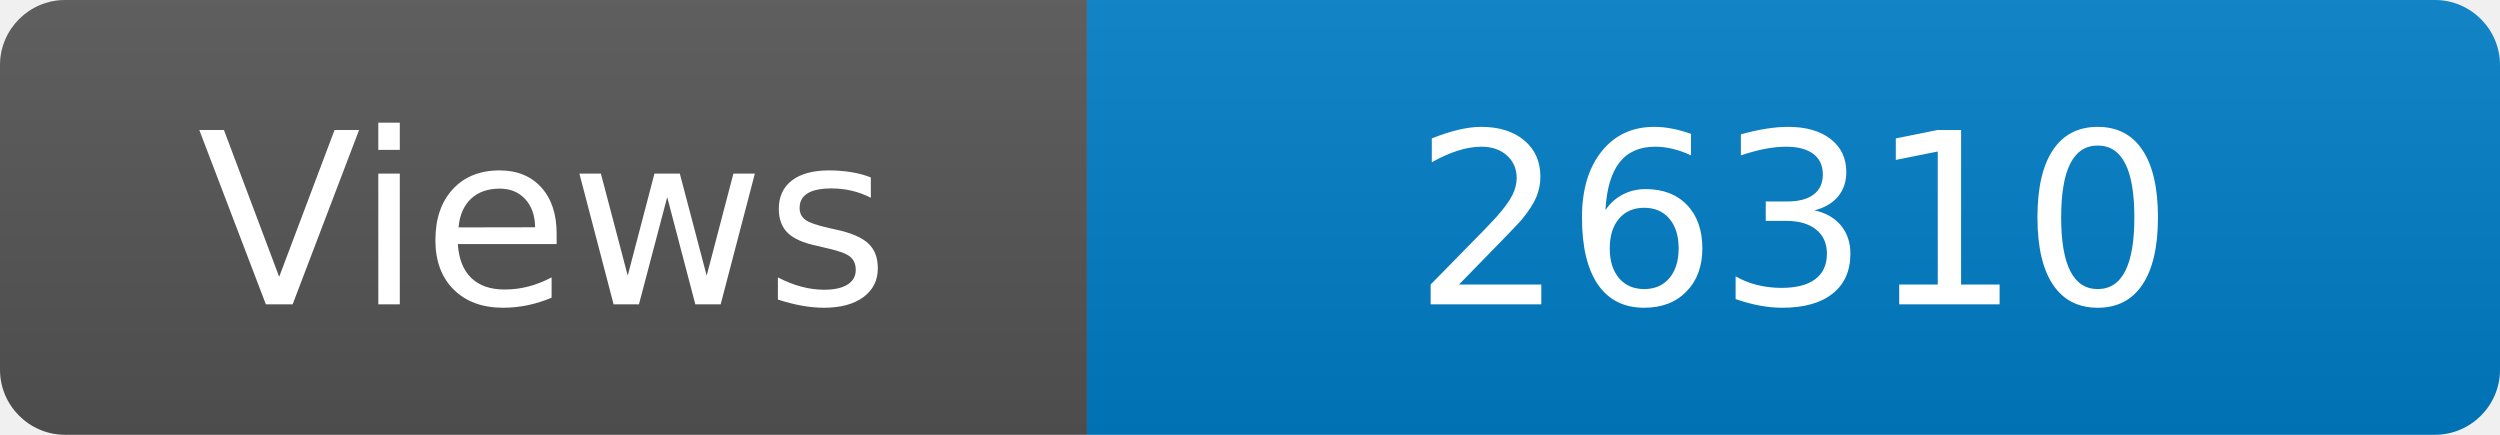
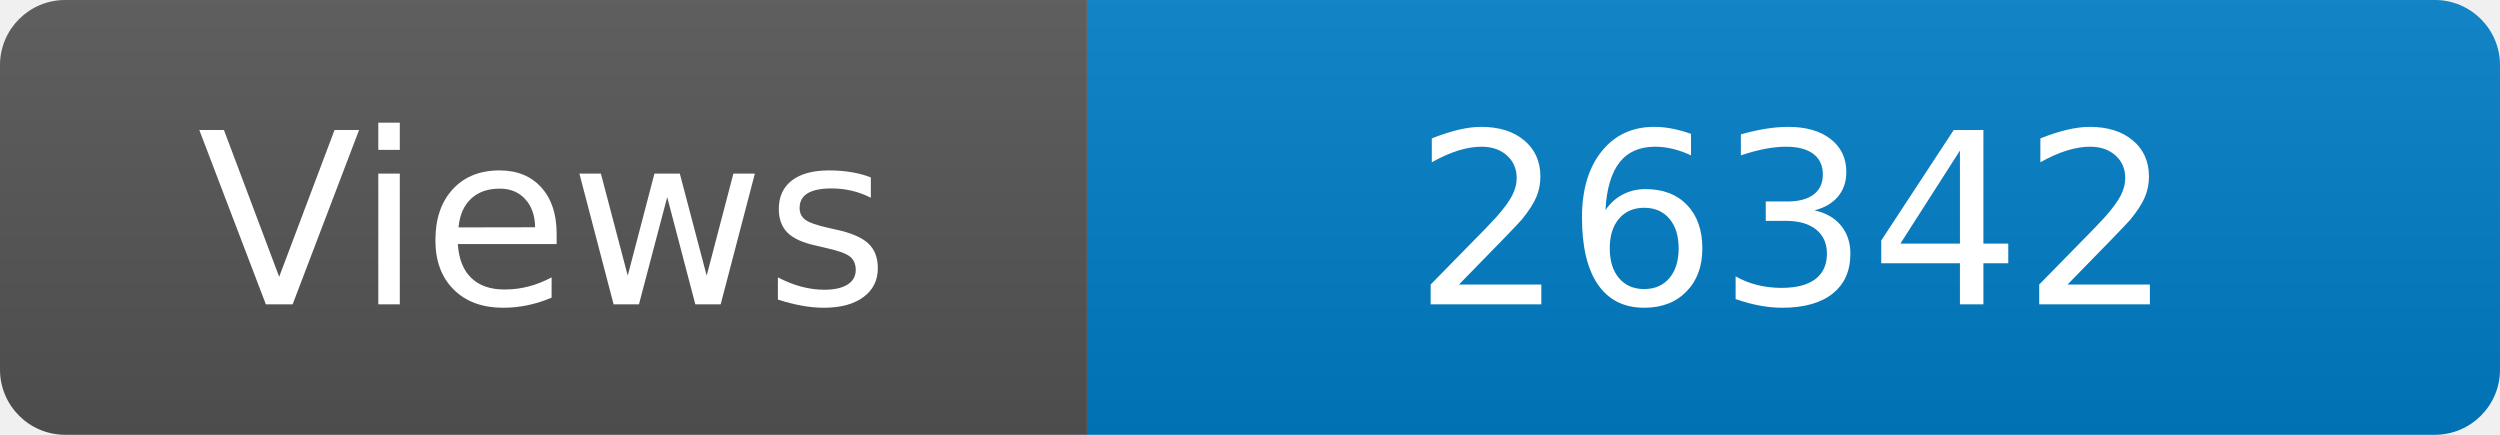
<svg xmlns="http://www.w3.org/2000/svg" width="115" height="20" role="img" aria-label="Maintained?: yes">
  <linearGradient id="s" x2="0" y2="100%">
    <stop offset="0" stop-color="#bbb" stop-opacity=".1" />
    <stop offset="1" stop-opacity=".1" />
  </linearGradient>
  <clipPath id="r">
    <rect width="115" height="20" rx="3" fill="#fff" />
  </clipPath>
  <g clip-path="url(#r)">
    <rect width="50" height="20" fill="#555" />
    <rect x="50" width="160" height="20" fill="#007ec6" />
    <rect width="115" height="20" fill="url(#s)" />
  </g>
  <g fill="#fff" text-anchor="middle" font-family="Verdana,Geneva,DejaVu Sans,sans-serif" font-size="110">
    <text x="250" y="140" transform="scale(.1)" fill="#fff">Views</text>
-     <text x="825" y="140" transform="scale(.1)" fill="#fff">26310</text>
+     <text x="825" y="140" transform="scale(.1)" fill="#fff">26342</text>
  </g>
</svg>
